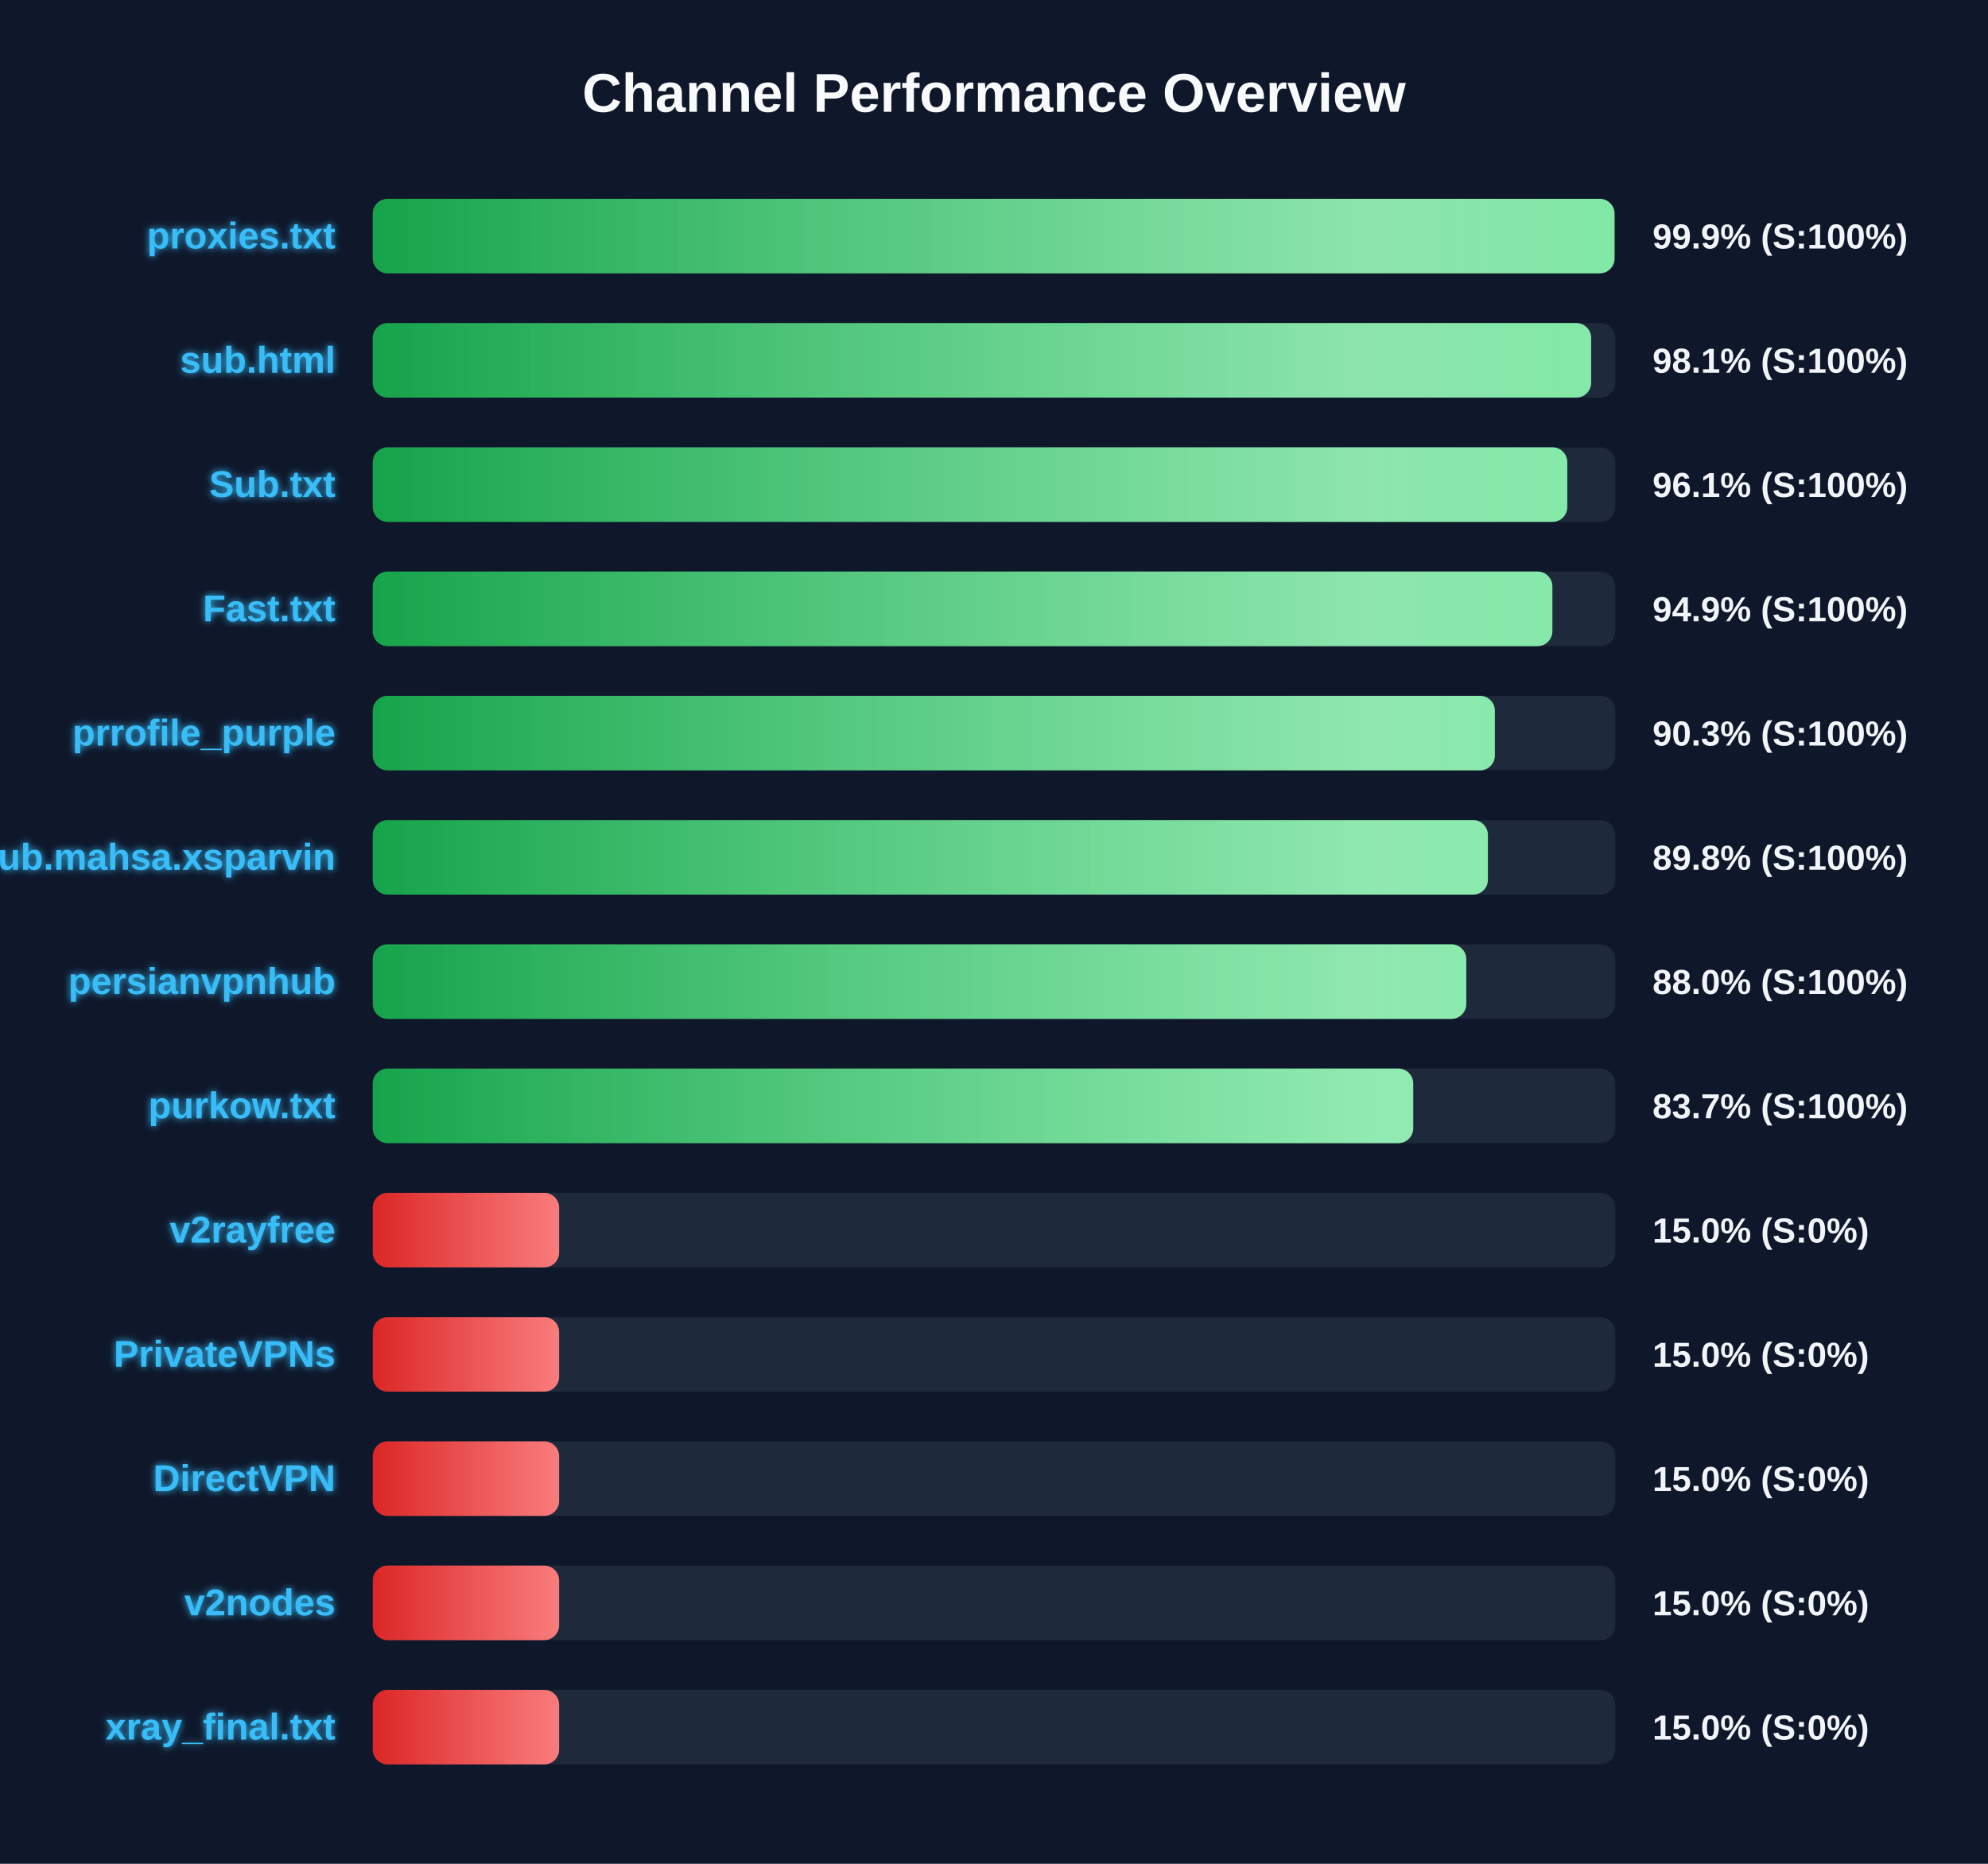
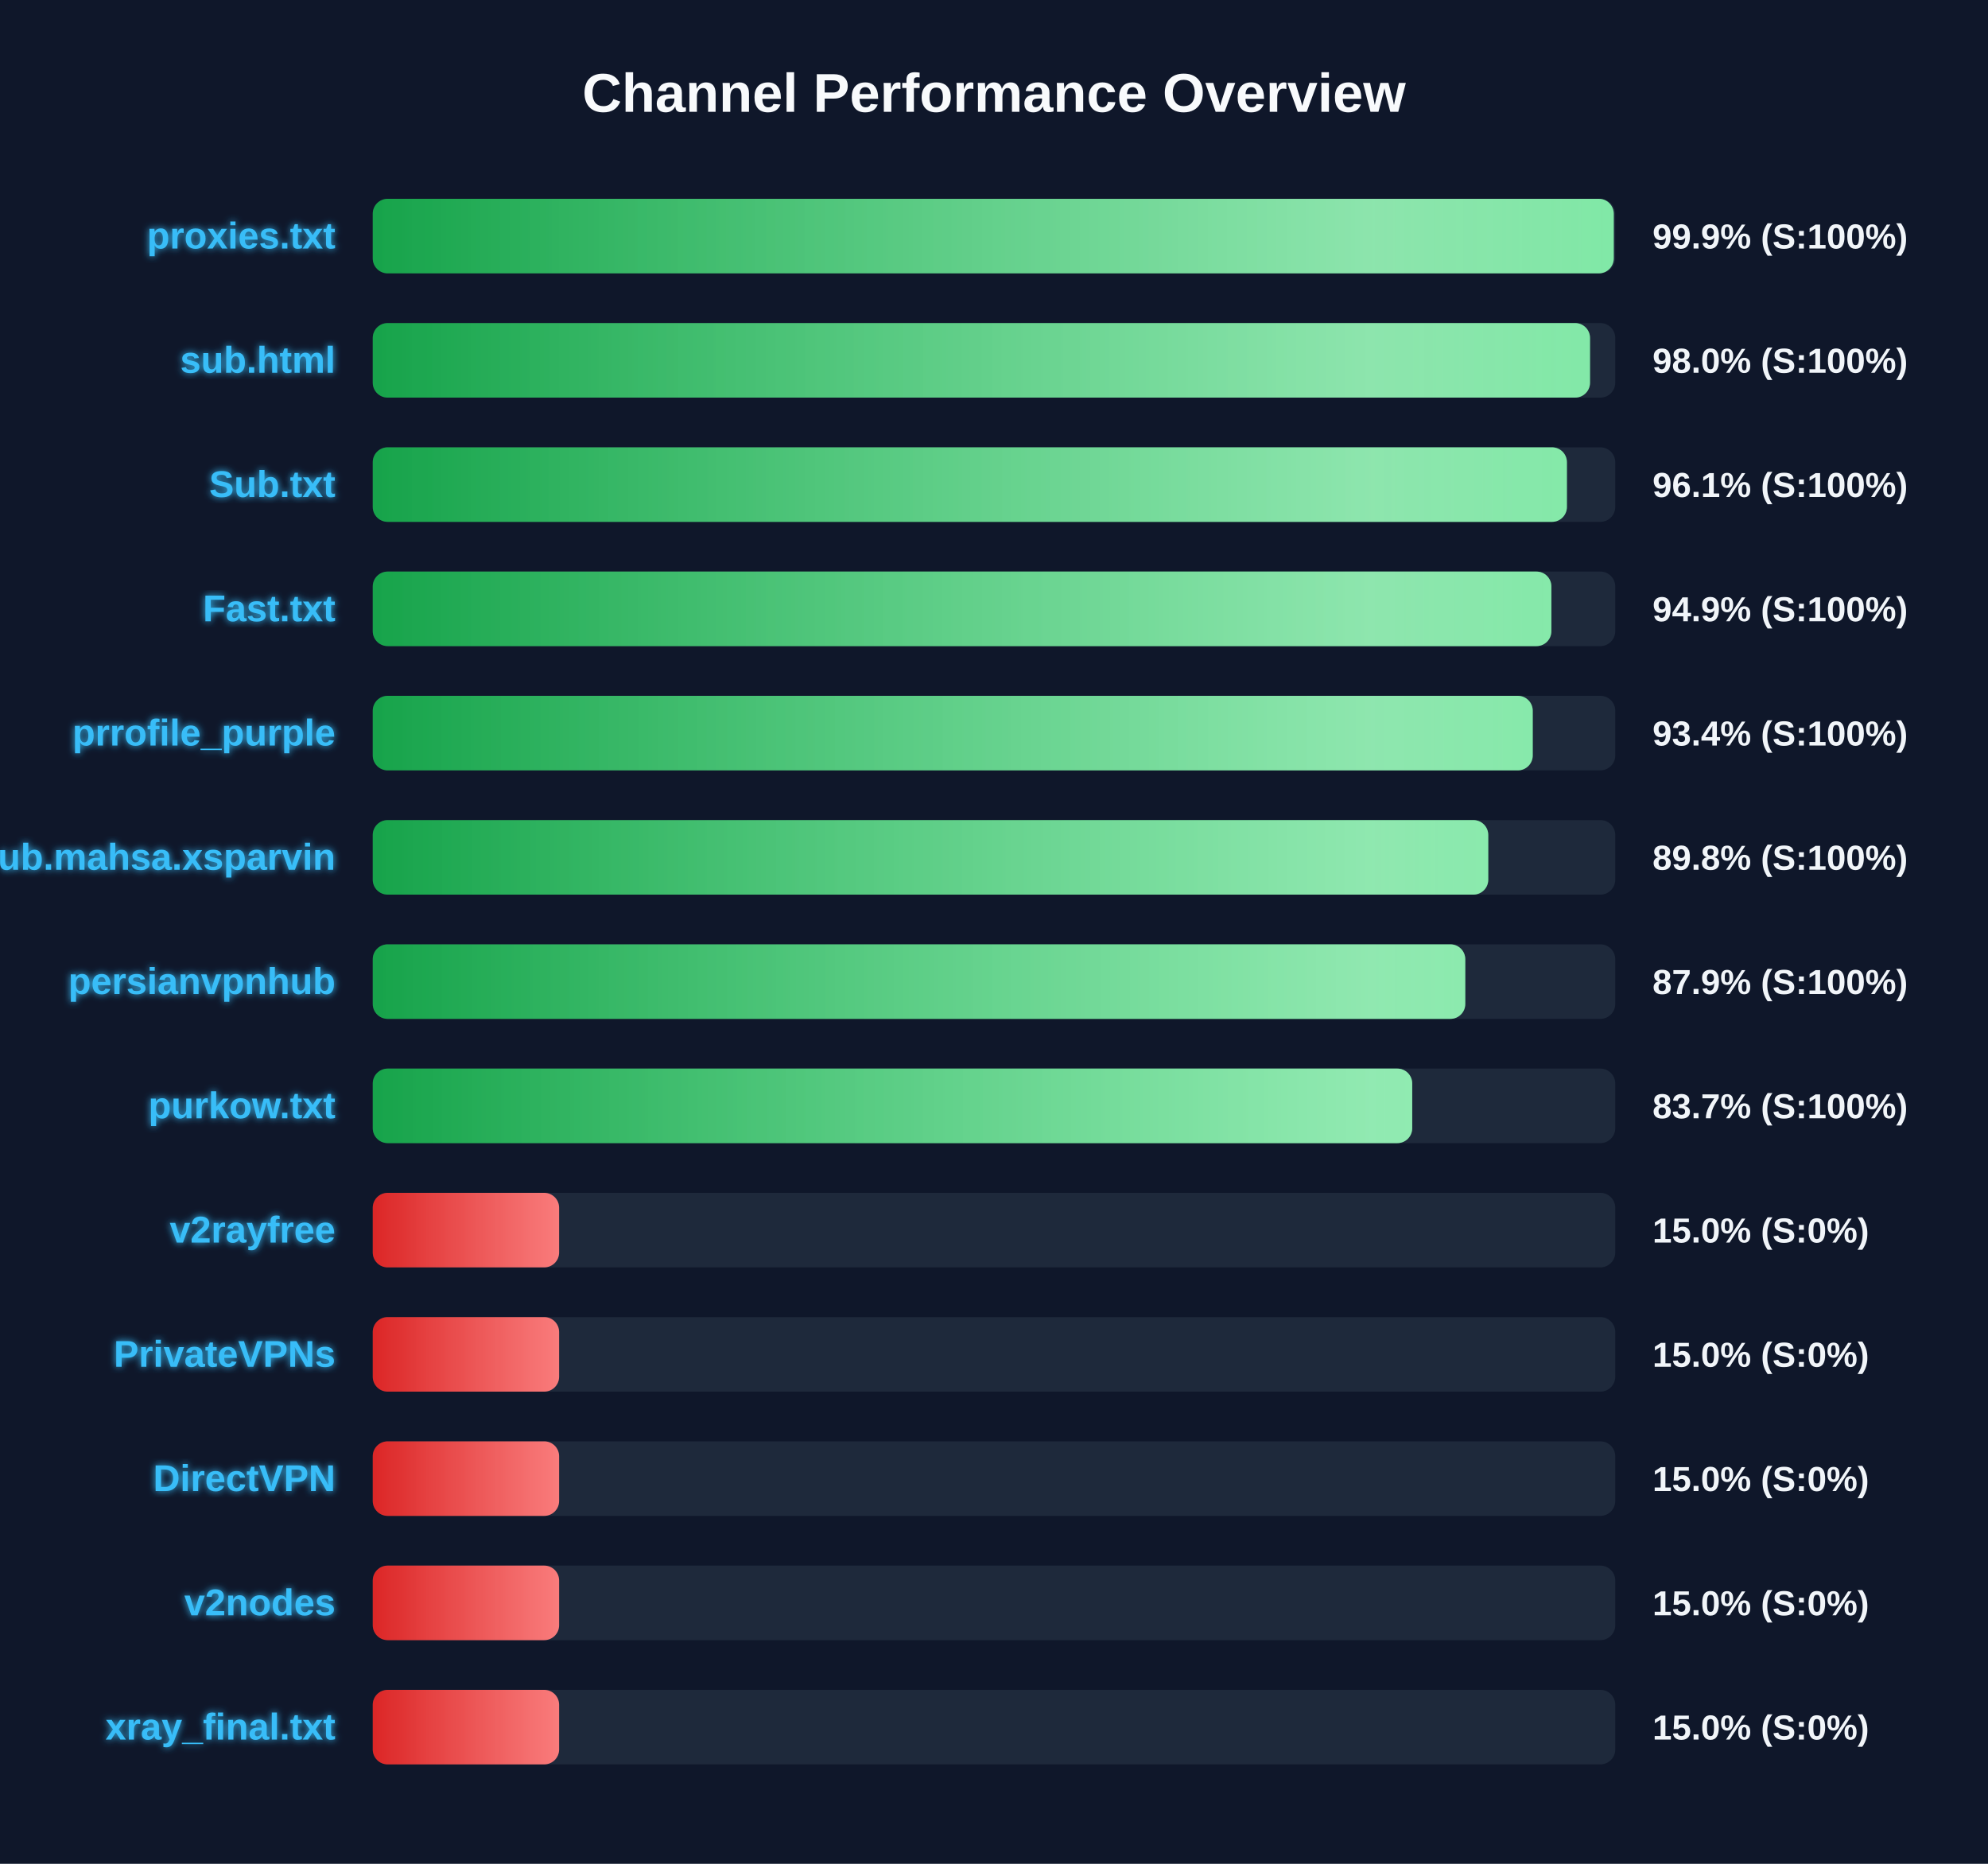
<svg xmlns="http://www.w3.org/2000/svg" width="800" height="750" version="1.1">
  <defs>
    <linearGradient id="grad-green" x1="0%" y1="0%" x2="100%" y2="0%">
      <stop offset="0%" stop-color="#16a34a" />
      <stop offset="100%" stop-color="#4ade80" />
    </linearGradient>
    <linearGradient id="grad-yellow" x1="0%" y1="0%" x2="100%" y2="0%">
      <stop offset="0%" stop-color="#ca8a04" />
      <stop offset="100%" stop-color="#fde047" />
    </linearGradient>
    <linearGradient id="grad-red" x1="0%" y1="0%" x2="100%" y2="0%">
      <stop offset="0%" stop-color="#dc2626" />
      <stop offset="100%" stop-color="#f87171" />
    </linearGradient>
    <linearGradient id="shimmer" x1="0%" y1="0%" x2="100%" y2="0%">
      <stop offset="0%" stop-color="rgba(255,255,255,0)" />
      <stop offset="50%" stop-color="rgba(255,255,255,0.4)" />
      <stop offset="100%" stop-color="rgba(255,255,255,0)" />
    </linearGradient>
    <filter id="glow" x="-20%" y="-20%" width="140%" height="140%">
      <feGaussianBlur stdDeviation="1.5" result="blur" />
      <feComposite in="SourceGraphic" in2="blur" operator="over" />
    </filter>
  </defs>
  <style>
        .bg-rect { fill: #0f172a; }
        .title { font: bold 22px 'Segoe UI', Arial, sans-serif; fill: #f8fafc; }
        .row { font: bold 15px 'Segoe UI', Arial, sans-serif; fill: #38bdf8; filter: url(#glow); }
        .score { font: bold 14px 'Segoe UI', Arial, sans-serif; fill: #f1f5f9; }
        @keyframes shimmer-anim {
            0% { transform: translateX(-100%); }
            100% { transform: translateX(200%); }
        }
        .shimmer-rect {
            animation: shimmer-anim 2.5s infinite linear;
        }
    </style>
  <rect width="100%" height="100%" class="bg-rect" />
  <text x="400" y="45" text-anchor="middle" class="title">Channel Performance Overview</text>
  <rect x="150" y="80" width="500" height="30" fill="#1e293b" rx="6" />
  <clipPath id="clip-0">
-     <rect x="150" y="80" width="499.7" height="30" rx="6" />
+     <rect x="150" y="80" width="499.4" height="30" rx="6" />
  </clipPath>
-   <rect x="150" y="80" width="499.7" height="30" fill="url(#grad-green)" rx="6" />
+   <rect x="150" y="80" width="499.4" height="30" fill="url(#grad-green)" rx="6" />
  <g clip-path="url(#clip-0)">
    <rect x="150" y="80" width="100%" height="30" fill="url(#shimmer)" class="shimmer-rect" />
  </g>
  <text x="135" y="100" text-anchor="end" class="row">proxies.txt</text>
  <text x="665" y="100" text-anchor="start" class="score">99.9% (S:100%)</text>
  <rect x="150" y="130" width="500" height="30" fill="#1e293b" rx="6" />
  <clipPath id="clip-1">
-     <rect x="150" y="130" width="490.3" height="30" rx="6" />
+     <rect x="150" y="130" width="489.85" height="30" rx="6" />
  </clipPath>
-   <rect x="150" y="130" width="490.3" height="30" fill="url(#grad-green)" rx="6" />
+   <rect x="150" y="130" width="489.85" height="30" fill="url(#grad-green)" rx="6" />
  <g clip-path="url(#clip-1)">
    <rect x="150" y="130" width="100%" height="30" fill="url(#shimmer)" class="shimmer-rect" />
  </g>
  <text x="135" y="150" text-anchor="end" class="row">sub.html</text>
-   <text x="665" y="150" text-anchor="start" class="score">98.1% (S:100%)</text>
+   <text x="665" y="150" text-anchor="start" class="score">98.0% (S:100%)</text>
  <rect x="150" y="180" width="500" height="30" fill="#1e293b" rx="6" />
  <clipPath id="clip-2">
-     <rect x="150" y="180" width="480.7" height="30" rx="6" />
+     <rect x="150" y="180" width="480.55" height="30" rx="6" />
  </clipPath>
-   <rect x="150" y="180" width="480.7" height="30" fill="url(#grad-green)" rx="6" />
+   <rect x="150" y="180" width="480.55" height="30" fill="url(#grad-green)" rx="6" />
  <g clip-path="url(#clip-2)">
    <rect x="150" y="180" width="100%" height="30" fill="url(#shimmer)" class="shimmer-rect" />
  </g>
  <text x="135" y="200" text-anchor="end" class="row">Sub.txt</text>
  <text x="665" y="200" text-anchor="start" class="score">96.1% (S:100%)</text>
  <rect x="150" y="230" width="500" height="30" fill="#1e293b" rx="6" />
  <clipPath id="clip-3">
-     <rect x="150" y="230" width="474.7" height="30" rx="6" />
+     <rect x="150" y="230" width="474.3" height="30" rx="6" />
  </clipPath>
-   <rect x="150" y="230" width="474.7" height="30" fill="url(#grad-green)" rx="6" />
+   <rect x="150" y="230" width="474.3" height="30" fill="url(#grad-green)" rx="6" />
  <g clip-path="url(#clip-3)">
    <rect x="150" y="230" width="100%" height="30" fill="url(#shimmer)" class="shimmer-rect" />
  </g>
  <text x="135" y="250" text-anchor="end" class="row">Fast.txt</text>
  <text x="665" y="250" text-anchor="start" class="score">94.9% (S:100%)</text>
  <rect x="150" y="280" width="500" height="30" fill="#1e293b" rx="6" />
  <clipPath id="clip-4">
-     <rect x="150" y="280" width="451.55" height="30" rx="6" />
+     <rect x="150" y="280" width="466.8" height="30" rx="6" />
  </clipPath>
-   <rect x="150" y="280" width="451.55" height="30" fill="url(#grad-green)" rx="6" />
+   <rect x="150" y="280" width="466.8" height="30" fill="url(#grad-green)" rx="6" />
  <g clip-path="url(#clip-4)">
    <rect x="150" y="280" width="100%" height="30" fill="url(#shimmer)" class="shimmer-rect" />
  </g>
  <text x="135" y="300" text-anchor="end" class="row">prrofile_purple</text>
-   <text x="665" y="300" text-anchor="start" class="score">90.3% (S:100%)</text>
+   <text x="665" y="300" text-anchor="start" class="score">93.4% (S:100%)</text>
  <rect x="150" y="330" width="500" height="30" fill="#1e293b" rx="6" />
  <clipPath id="clip-5">
-     <rect x="150" y="330" width="448.75" height="30" rx="6" />
+     <rect x="150" y="330" width="448.9" height="30" rx="6" />
  </clipPath>
-   <rect x="150" y="330" width="448.75" height="30" fill="url(#grad-green)" rx="6" />
+   <rect x="150" y="330" width="448.9" height="30" fill="url(#grad-green)" rx="6" />
  <g clip-path="url(#clip-5)">
    <rect x="150" y="330" width="100%" height="30" fill="url(#shimmer)" class="shimmer-rect" />
  </g>
  <text x="135" y="350" text-anchor="end" class="row">Sub.mahsa.xsparvin</text>
  <text x="665" y="350" text-anchor="start" class="score">89.8% (S:100%)</text>
  <rect x="150" y="380" width="500" height="30" fill="#1e293b" rx="6" />
  <clipPath id="clip-6">
-     <rect x="150" y="380" width="440.05" height="30" rx="6" />
+     <rect x="150" y="380" width="439.65" height="30" rx="6" />
  </clipPath>
-   <rect x="150" y="380" width="440.05" height="30" fill="url(#grad-green)" rx="6" />
+   <rect x="150" y="380" width="439.65" height="30" fill="url(#grad-green)" rx="6" />
  <g clip-path="url(#clip-6)">
    <rect x="150" y="380" width="100%" height="30" fill="url(#shimmer)" class="shimmer-rect" />
  </g>
  <text x="135" y="400" text-anchor="end" class="row">persianvpnhub</text>
-   <text x="665" y="400" text-anchor="start" class="score">88.0% (S:100%)</text>
+   <text x="665" y="400" text-anchor="start" class="score">87.9% (S:100%)</text>
  <rect x="150" y="430" width="500" height="30" fill="#1e293b" rx="6" />
  <clipPath id="clip-7">
-     <rect x="150" y="430" width="418.7" height="30" rx="6" />
+     <rect x="150" y="430" width="418.3" height="30" rx="6" />
  </clipPath>
-   <rect x="150" y="430" width="418.7" height="30" fill="url(#grad-green)" rx="6" />
+   <rect x="150" y="430" width="418.3" height="30" fill="url(#grad-green)" rx="6" />
  <g clip-path="url(#clip-7)">
    <rect x="150" y="430" width="100%" height="30" fill="url(#shimmer)" class="shimmer-rect" />
  </g>
  <text x="135" y="450" text-anchor="end" class="row">purkow.txt</text>
  <text x="665" y="450" text-anchor="start" class="score">83.7% (S:100%)</text>
  <rect x="150" y="480" width="500" height="30" fill="#1e293b" rx="6" />
  <clipPath id="clip-8">
    <rect x="150" y="480" width="75.0" height="30" rx="6" />
  </clipPath>
  <rect x="150" y="480" width="75.0" height="30" fill="url(#grad-red)" rx="6" />
  <g clip-path="url(#clip-8)">
    <rect x="150" y="480" width="100%" height="30" fill="url(#shimmer)" class="shimmer-rect" />
  </g>
  <text x="135" y="500" text-anchor="end" class="row">v2rayfree</text>
  <text x="665" y="500" text-anchor="start" class="score">15.0% (S:0%)</text>
  <rect x="150" y="530" width="500" height="30" fill="#1e293b" rx="6" />
  <clipPath id="clip-9">
    <rect x="150" y="530" width="75.0" height="30" rx="6" />
  </clipPath>
  <rect x="150" y="530" width="75.0" height="30" fill="url(#grad-red)" rx="6" />
  <g clip-path="url(#clip-9)">
    <rect x="150" y="530" width="100%" height="30" fill="url(#shimmer)" class="shimmer-rect" />
  </g>
  <text x="135" y="550" text-anchor="end" class="row">PrivateVPNs</text>
  <text x="665" y="550" text-anchor="start" class="score">15.0% (S:0%)</text>
  <rect x="150" y="580" width="500" height="30" fill="#1e293b" rx="6" />
  <clipPath id="clip-10">
    <rect x="150" y="580" width="75.0" height="30" rx="6" />
  </clipPath>
  <rect x="150" y="580" width="75.0" height="30" fill="url(#grad-red)" rx="6" />
  <g clip-path="url(#clip-10)">
    <rect x="150" y="580" width="100%" height="30" fill="url(#shimmer)" class="shimmer-rect" />
  </g>
  <text x="135" y="600" text-anchor="end" class="row">DirectVPN</text>
  <text x="665" y="600" text-anchor="start" class="score">15.0% (S:0%)</text>
  <rect x="150" y="630" width="500" height="30" fill="#1e293b" rx="6" />
  <clipPath id="clip-11">
    <rect x="150" y="630" width="75.0" height="30" rx="6" />
  </clipPath>
  <rect x="150" y="630" width="75.0" height="30" fill="url(#grad-red)" rx="6" />
  <g clip-path="url(#clip-11)">
    <rect x="150" y="630" width="100%" height="30" fill="url(#shimmer)" class="shimmer-rect" />
  </g>
  <text x="135" y="650" text-anchor="end" class="row">v2nodes</text>
  <text x="665" y="650" text-anchor="start" class="score">15.0% (S:0%)</text>
  <rect x="150" y="680" width="500" height="30" fill="#1e293b" rx="6" />
  <clipPath id="clip-12">
    <rect x="150" y="680" width="75.0" height="30" rx="6" />
  </clipPath>
  <rect x="150" y="680" width="75.0" height="30" fill="url(#grad-red)" rx="6" />
  <g clip-path="url(#clip-12)">
    <rect x="150" y="680" width="100%" height="30" fill="url(#shimmer)" class="shimmer-rect" />
  </g>
  <text x="135" y="700" text-anchor="end" class="row">xray_final.txt</text>
  <text x="665" y="700" text-anchor="start" class="score">15.0% (S:0%)</text>
</svg>
